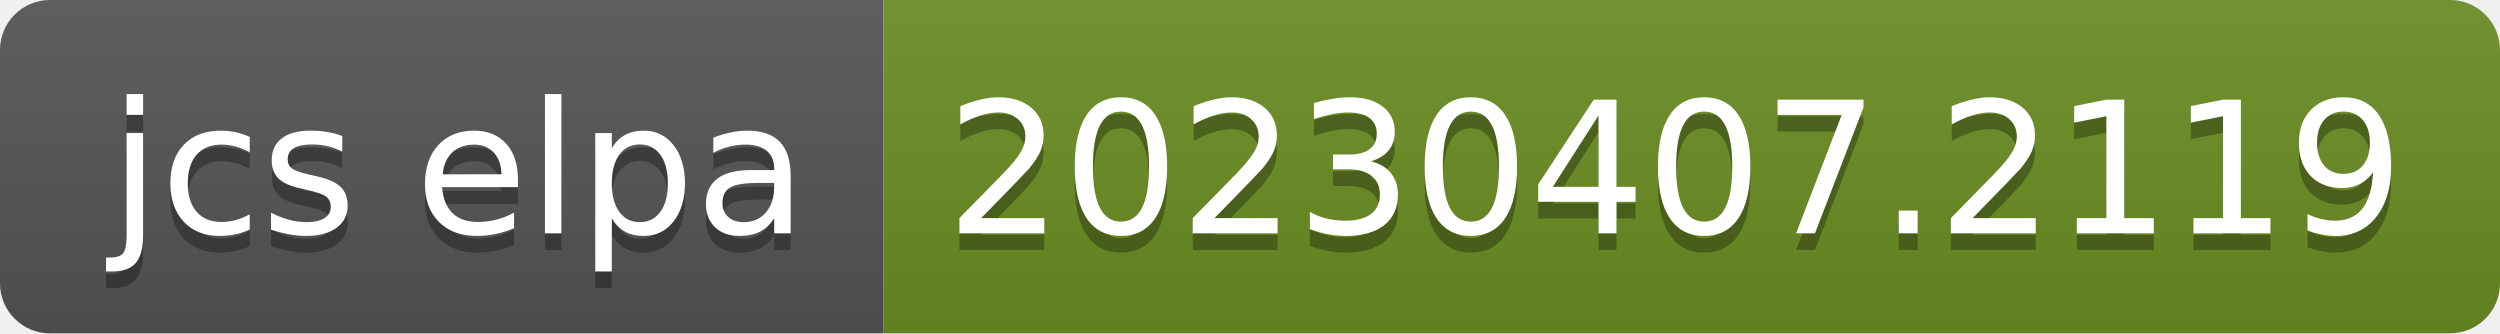
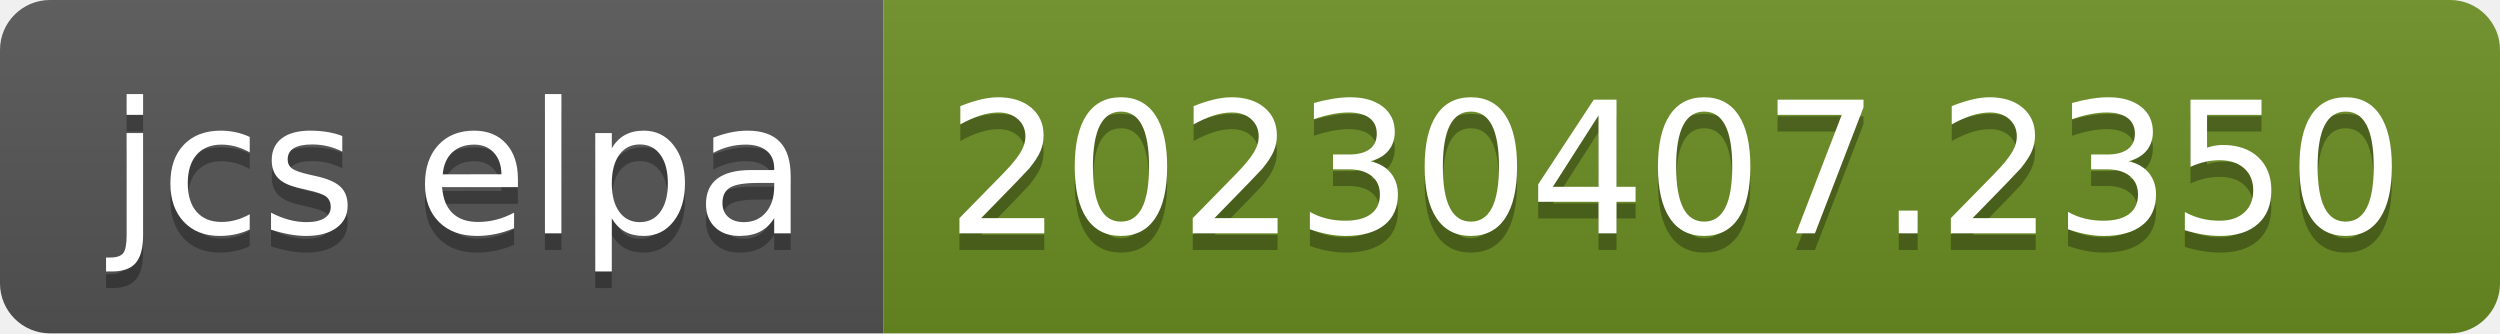
- <svg xmlns="http://www.w3.org/2000/svg" width="150" height="20" role="img" aria-label="jcs elpa: 20230407.2119">
+ <svg xmlns="http://www.w3.org/2000/svg" width="150" height="20" role="img" aria-label="jcs elpa: 20230407.2350">
  <linearGradient id="s" x2="0" y2="100%">
    <stop offset="0" stop-color="#bbb" stop-opacity=".1" />
    <stop offset="1" stop-opacity=".1" />
  </linearGradient>
  <clipPath id="r">
    <rect width="150" height="20" rx="3" fill="#fff" />
  </clipPath>
  <g clip-path="url(#r)">
    <rect width="53" height="20" fill="#555" />
    <rect x="53" width="97" height="20" fill="#6b8e23" />
    <rect width="150" height="20" fill="url(#s)" />
  </g>
  <g fill="#fff" text-anchor="middle" font-family="Verdana,Geneva,DejaVu Sans,sans-serif" text-rendering="geometricPrecision" font-size="110">
    <text aria-hidden="true" x="275" y="150" fill="#010101" fill-opacity=".3" transform="scale(.1)" textLength="430">jcs elpa</text>
    <text x="275" y="140" transform="scale(.1)" fill="#fff" textLength="430">jcs elpa</text>
-     <text aria-hidden="true" x="1005" y="150" fill="#010101" fill-opacity=".3" transform="scale(.1)" textLength="870">20230407.2119</text>
-     <text x="1005" y="140" transform="scale(.1)" fill="#fff" textLength="870">20230407.2119</text>
+     <text aria-hidden="true" x="1005" y="150" fill="#010101" fill-opacity=".3" transform="scale(.1)" textLength="870">20230407.2350</text>
+     <text x="1005" y="140" transform="scale(.1)" fill="#fff" textLength="870">20230407.2350</text>
  </g>
</svg>
